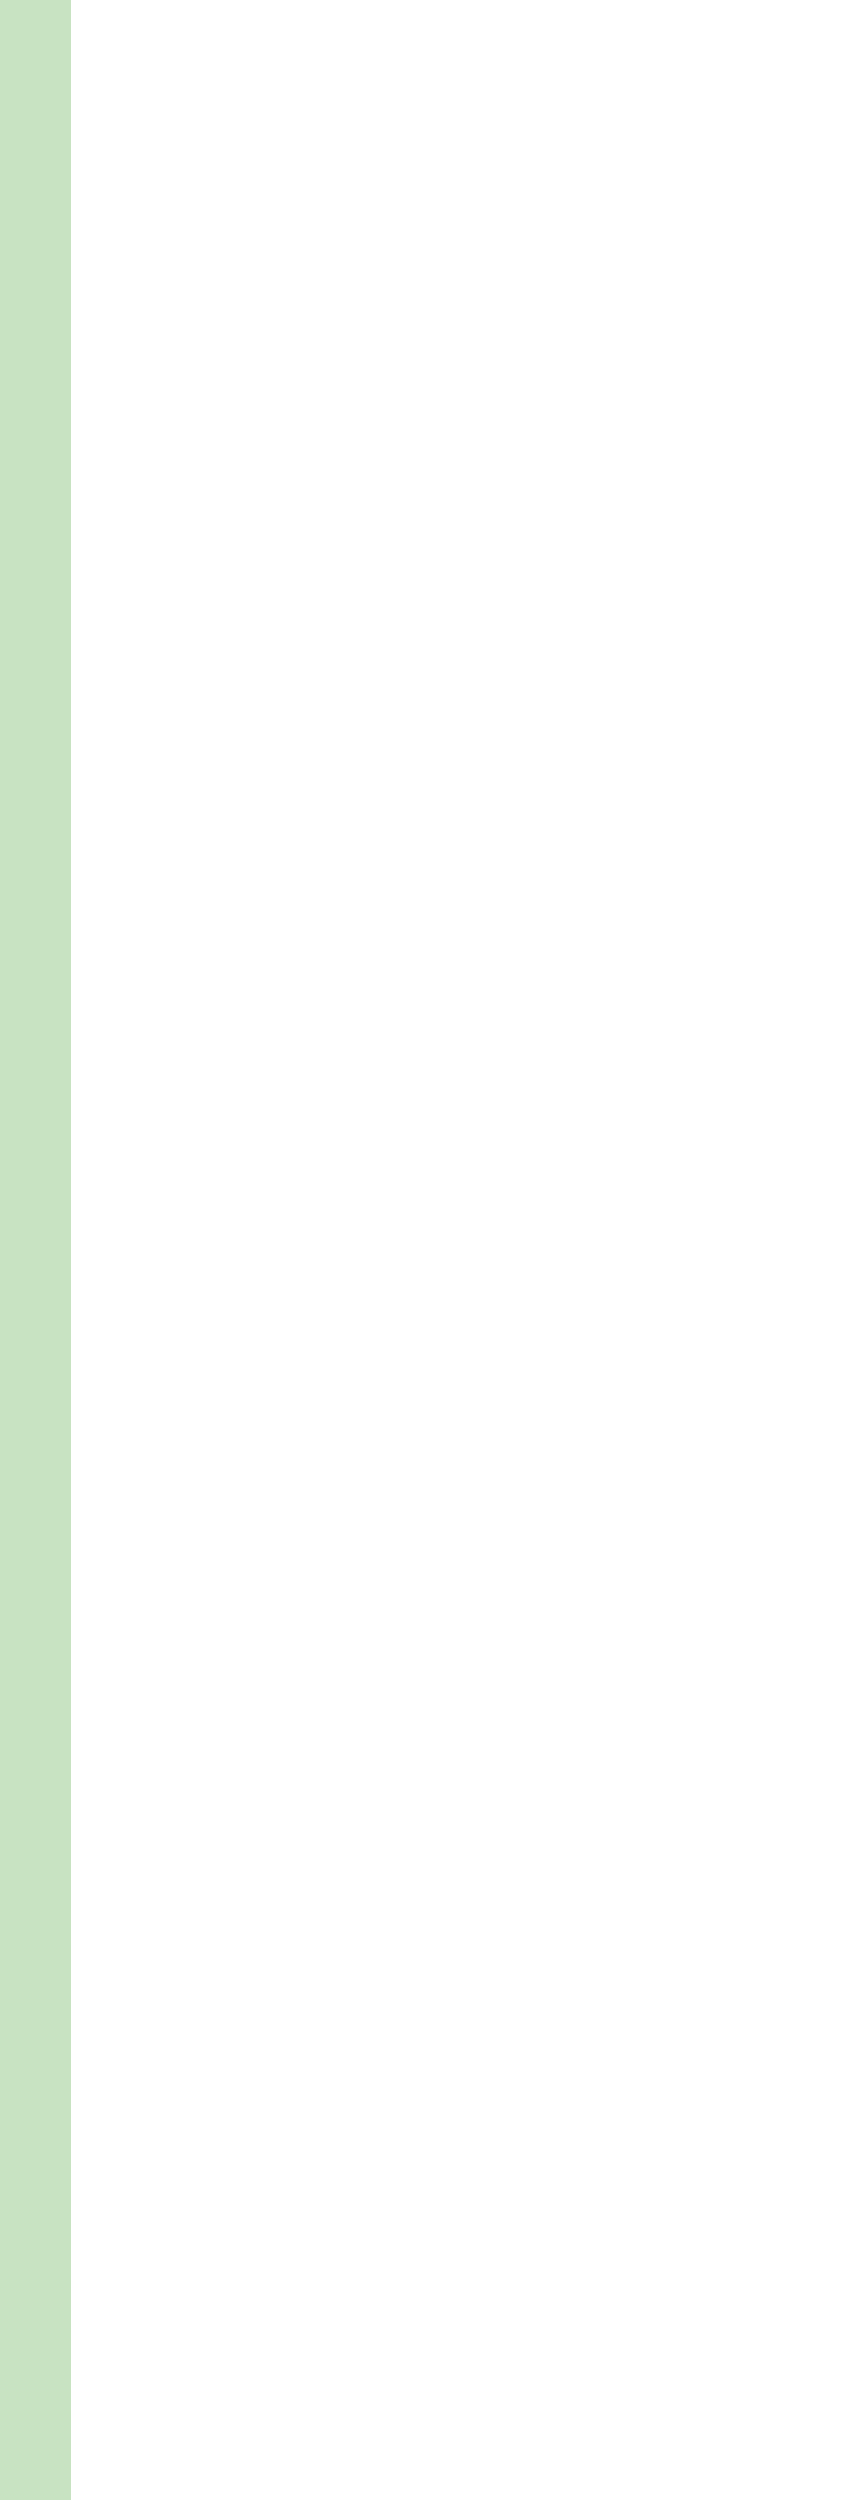
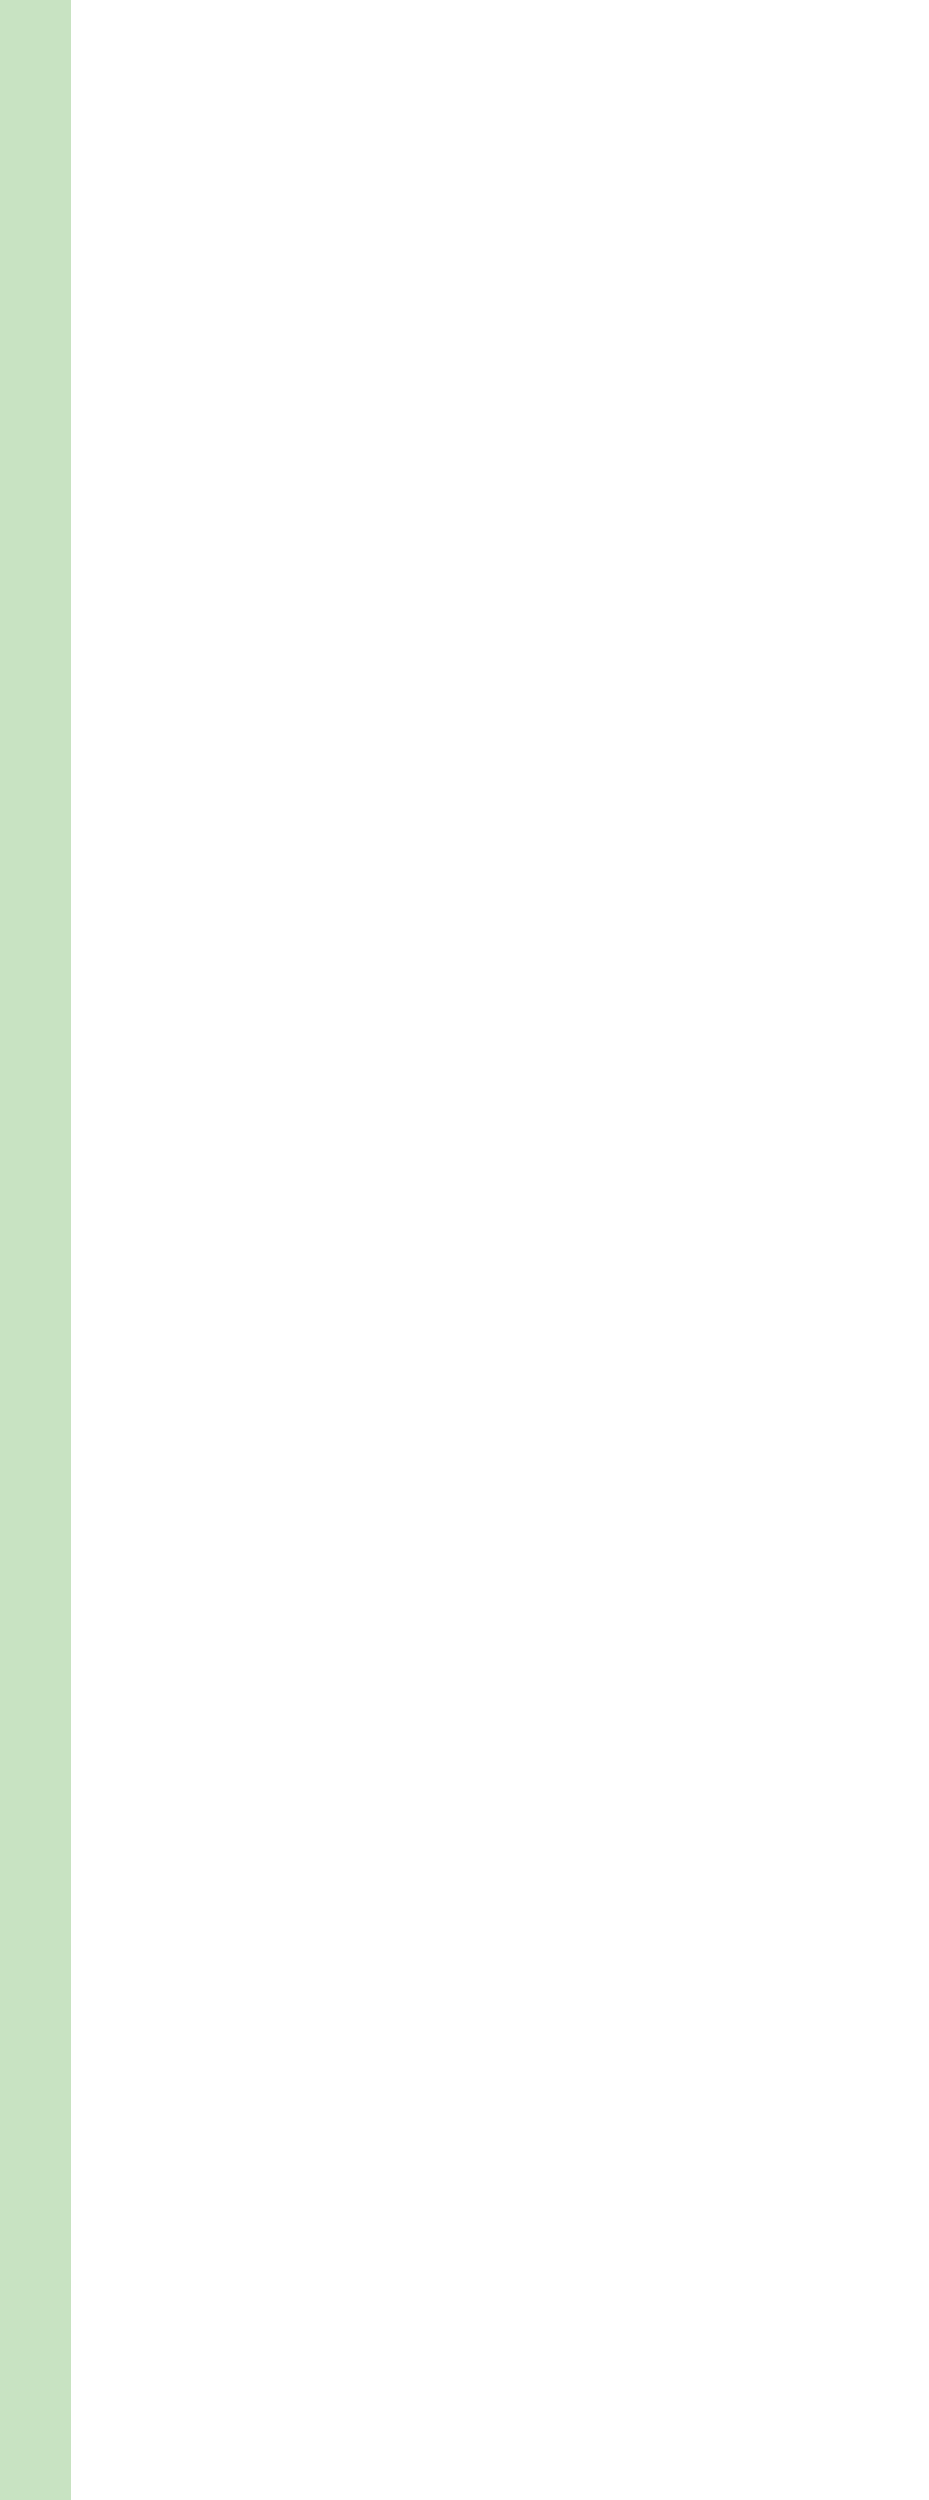
- <svg xmlns="http://www.w3.org/2000/svg" viewBox="0 0 12 35" shape-rendering="crispEdges">
+ <svg xmlns="http://www.w3.org/2000/svg" viewBox="0 0 13 35" shape-rendering="crispEdges">
  <rect y="0" x="0" width="1" height="35" fill="#a3bff4" />
  <rect y="0" x="0" width="1" height="35" fill="#c8e3c2" />
</svg>
